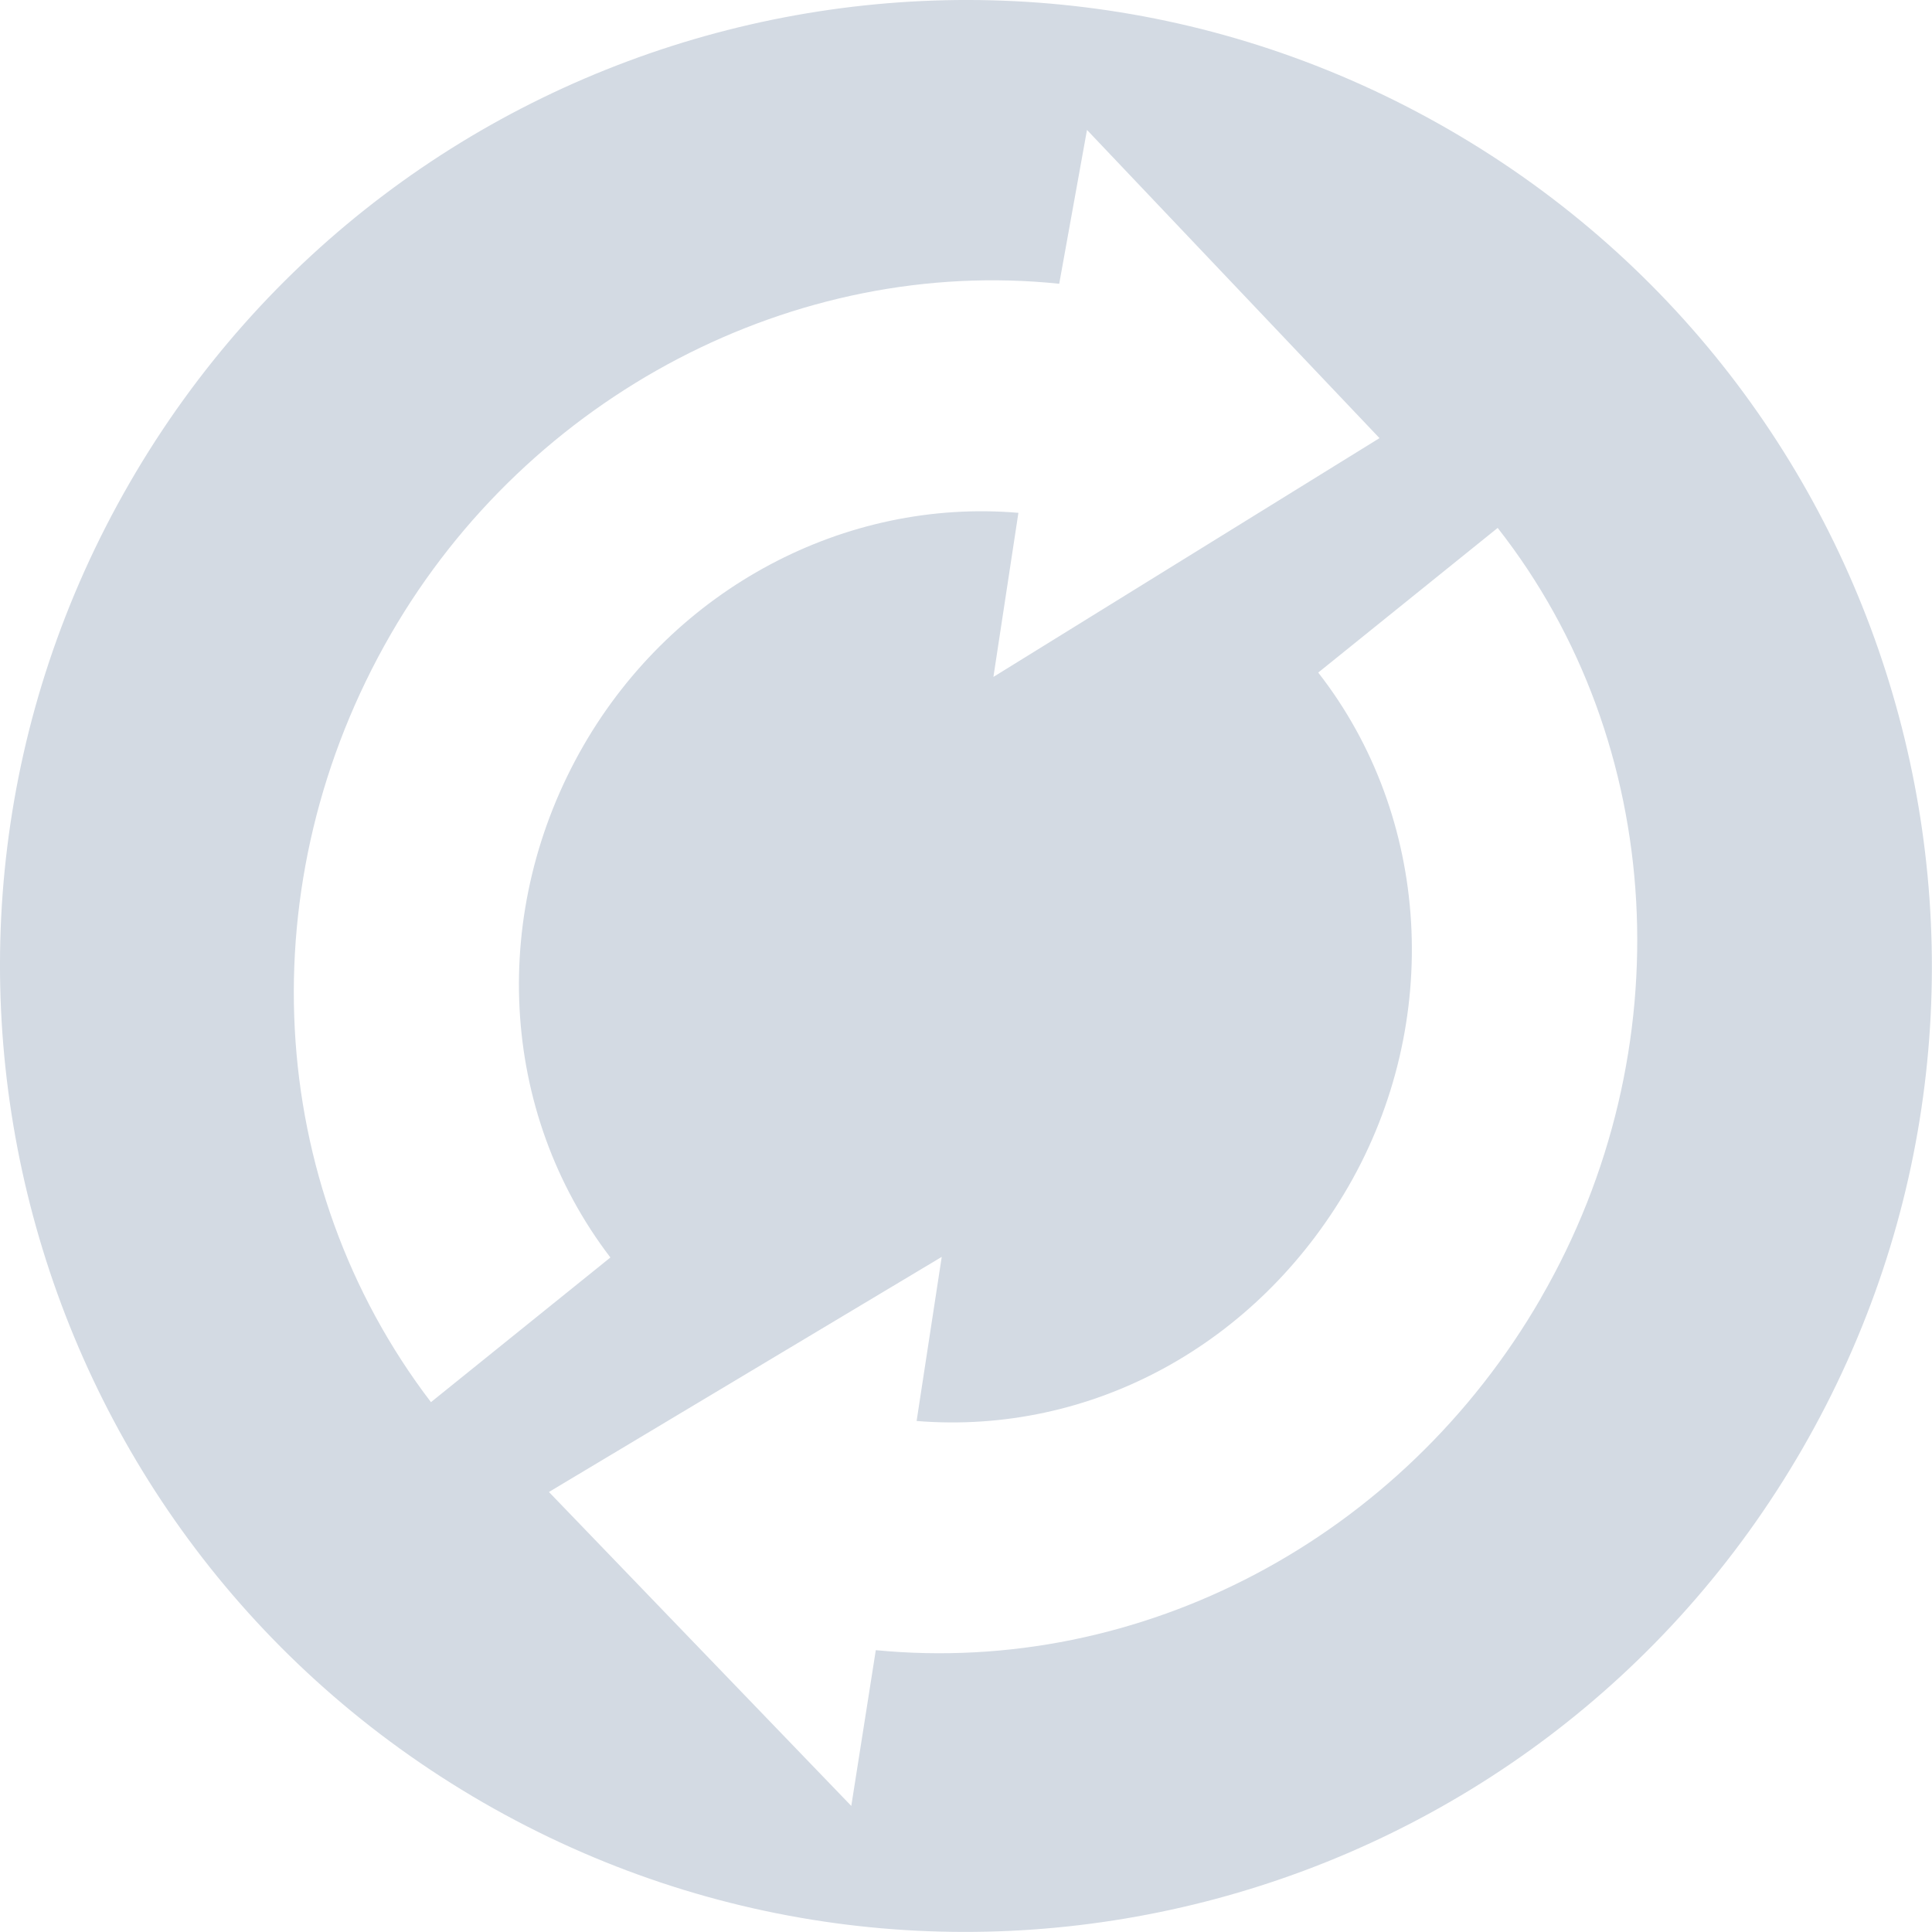
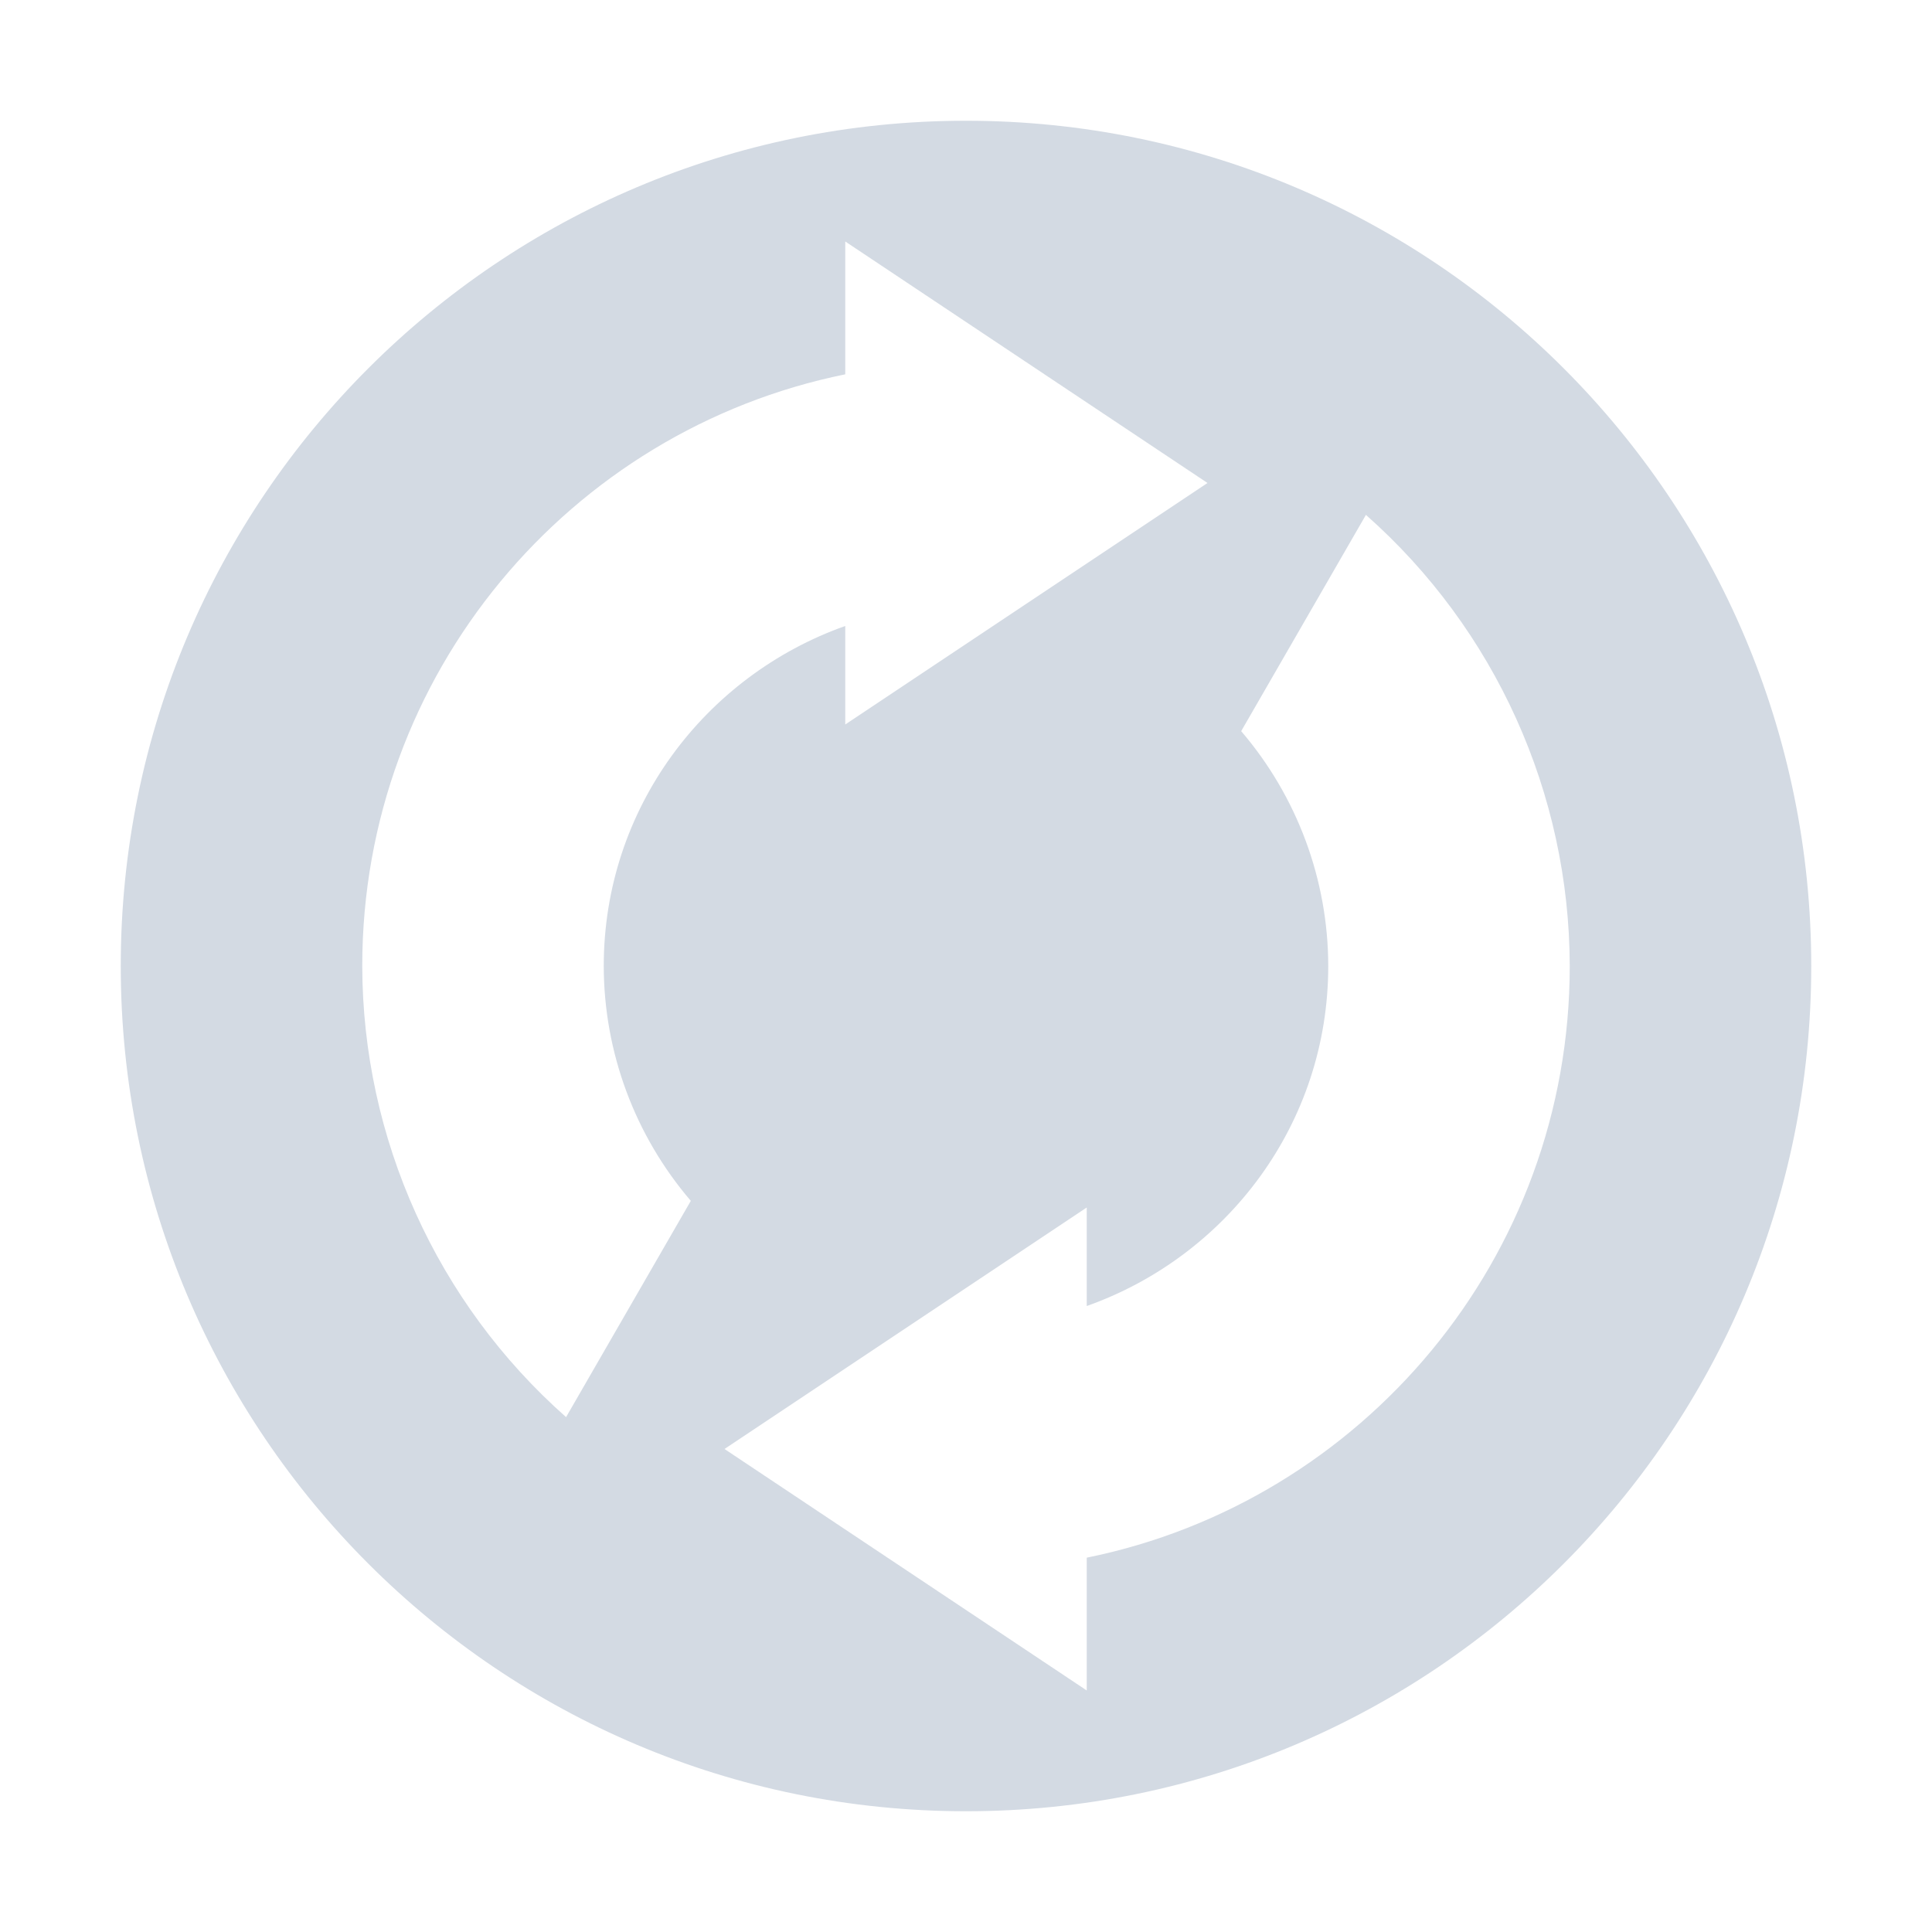
- <svg xmlns="http://www.w3.org/2000/svg" width="16" height="16" version="1.1">
-   <defs>
+ <svg xmlns="http://www.w3.org/2000/svg" width="16" height="16" version="1.1" id="svg2">
+   <defs id="defs4">
    <style id="current-color-scheme" type="text/css">
   .ColorScheme-Text { color:#d3dae3; } .ColorScheme-Highlight { color:#5294e2; }
  </style>
  </defs>
-   <g>
-     <path style="fill:currentColor" class="ColorScheme-Text" d="M 14.926,11.999 C 17.135,8.174 15.824,3.281 11.999,1.073 8.173,-1.136 3.281,0.175 1.073,4 -1.136,7.826 0.175,12.718 4,14.927 7.826,17.135 12.718,15.824 14.926,11.999 Z M 12.762,10.749 C 11.61,12.744 9.45,13.879 7.253,13.666 L 7.05,14.956 4.546,12.356 7.799,10.409 7.591,11.768 C 9.036,11.885 10.408,11.138 11.166,9.827 11.952,8.465 11.849,6.763 10.917,5.57 L 12.403,4.372 C 13.803,6.155 13.942,8.706 12.762,10.748 Z M 11.425,3.628 8.227,5.606 8.434,4.247 C 6.998,4.125 5.586,4.87 4.833,6.173 4.046,7.538 4.132,9.207 5.055,10.414 L 3.569,11.612 C 2.187,9.802 2.054,7.299 3.237,5.251 4.383,3.267 6.589,2.122 8.772,2.35 L 9.002,1.076 11.425,3.629 Z" />
-   </g>
+   <path style="color:#d3dae3;fill:currentColor" d="M 15,8 C 15,4.134 11.866,1 8,1 4.134,1 1,4.134 1,8 1,11.866 4.134,15 8,15 11.866,15 15,11.866 15,8 Z M 13,8 C 13,10.419 11.282,12.437 9,12.9 l 1.7e-6,1.1 -3,-2 3,-2 10e-8,0.816 C 10.163,10.403 11,9.305 11,8 10.999,7.286 10.743,6.597 10.279,6.055 L 11.312,4.264 C 12.383,5.211 12.997,6.571 13,8 Z M 10,4 7,6 l -5e-7,-0.816 c -1.163,0.413 -2,1.512 -2,2.816 0.001,0.714 0.257,1.403 0.721,1.945 L 4.688,11.736 C 3.617,10.789 3.003,9.429 3,8 3,5.581 4.718,3.563 7,3.1 L 7,2 10,4 Z" id="path3953" />
</svg>
